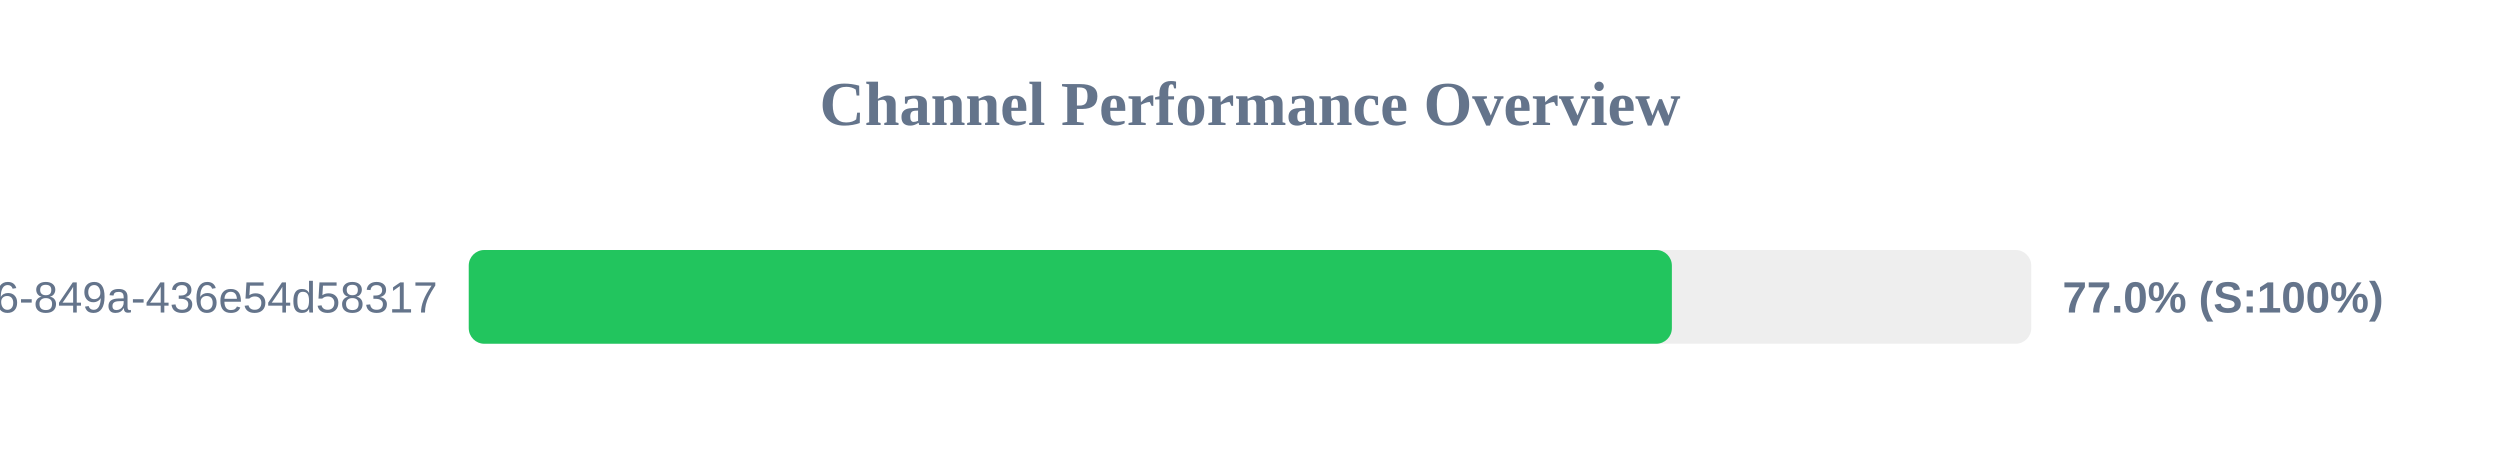
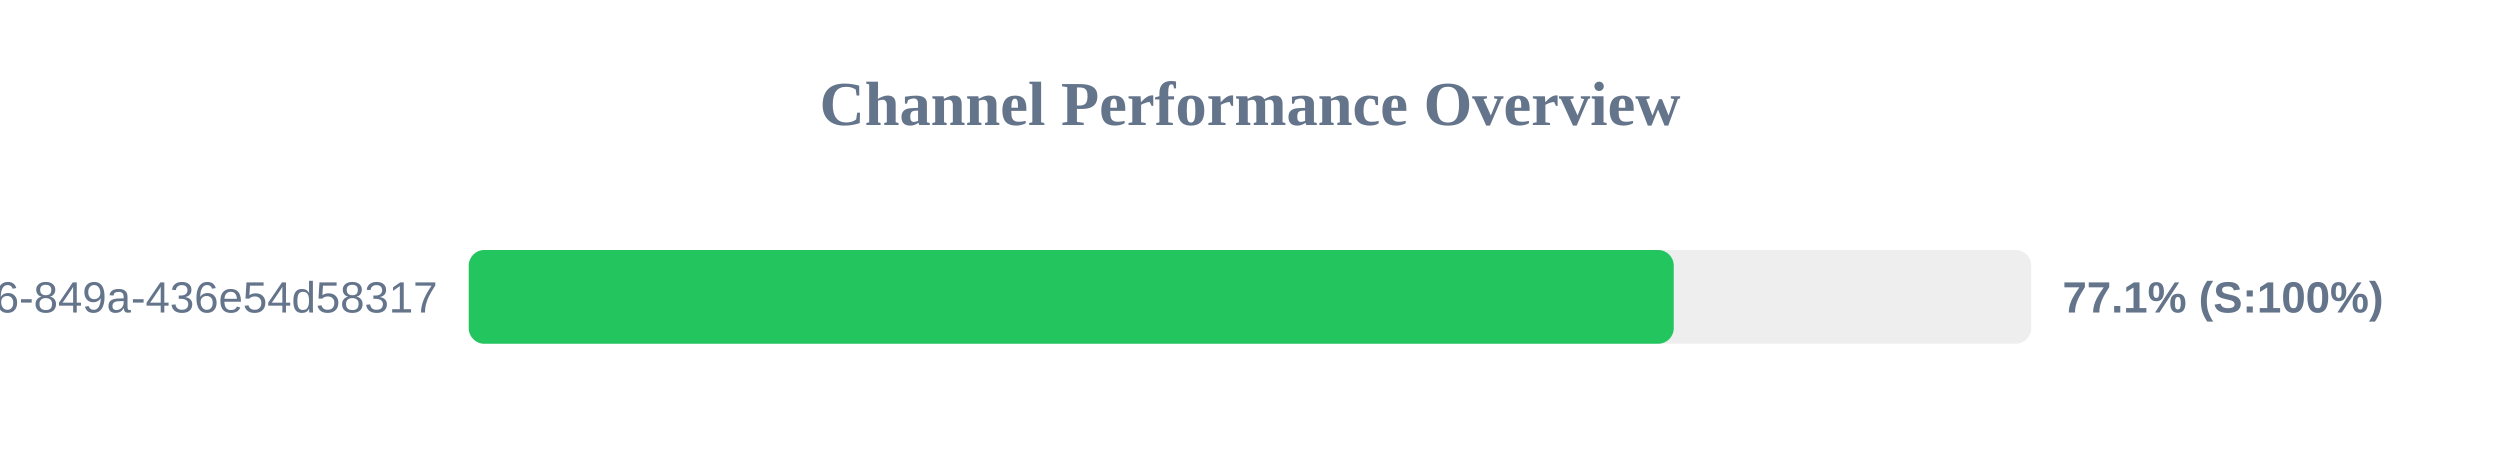
<svg xmlns="http://www.w3.org/2000/svg" width="800" height="150" version="1.1">
  <style>
        .row { font: 14px Arial; fill: #64748b; }
        .score { font: bold 14px Arial; fill: #64748b; }
    </style>
  <text x="400" y="40" text-anchor="middle" font-size="20px" font-weight="bold" fill="#64748b">Channel Performance Overview</text>
  <rect x="150" y="80" width="500" height="30" fill="#eee" rx="5" />
-   <rect x="150" y="80" width="385.0" height="30" fill="#22c55e" rx="5" />
+   <rect x="150" y="80" width="385.6" height="30" fill="#22c55e" rx="5" />
  <text x="140" y="100" text-anchor="end" class="row">?uuid=29fbd51f-03c8-4d76-849a-436e54d58317</text>
-   <text x="660" y="100" text-anchor="start" class="score">77.0% (S:100%)</text>
+   <text x="660" y="100" text-anchor="start" class="score">77.1% (S:100%)</text>
</svg>
